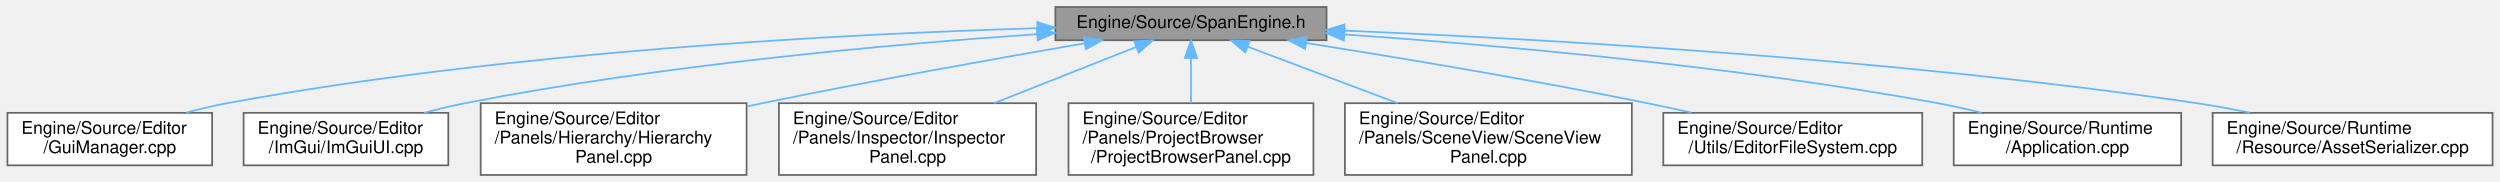
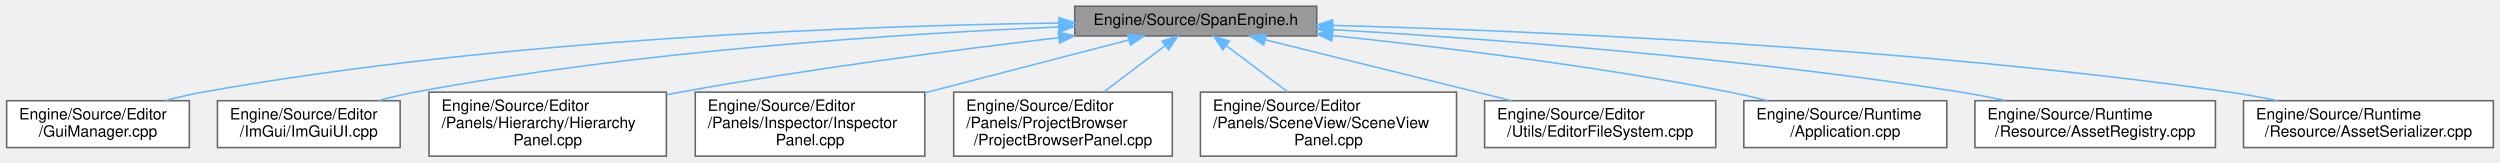
- <svg xmlns="http://www.w3.org/2000/svg" xmlns:xlink="http://www.w3.org/1999/xlink" width="1429pt" height="104pt" viewBox="0.00 0.00 1428.50 104.00">
+ <svg xmlns="http://www.w3.org/2000/svg" xmlns:xlink="http://www.w3.org/1999/xlink" width="1601pt" height="104pt" viewBox="0.00 0.00 1600.50 104.00">
  <g id="graph0" class="graph" transform="scale(1 1) rotate(0) translate(4 100)">
    <g id="Node000001" class="node">
      <g id="a_Node000001">
        <a xlink:title=" ">
-           <polygon fill="#999999" stroke="#666666" points="754,-96 599,-96 599,-77 754,-77 754,-96" />
-           <text text-anchor="middle" x="676.5" y="-84" font-family="Helvetica,sans-Serif" font-size="10.00">Engine/Source/SpanEngine.h</text>
+           <polygon fill="#999999" stroke="#666666" points="839,-96 684,-96 684,-77 839,-77 839,-96" />
+           <text text-anchor="middle" x="761.5" y="-84" font-family="Helvetica,sans-Serif" font-size="10.00">Engine/Source/SpanEngine.h</text>
        </a>
      </g>
    </g>
    <g id="Node000002" class="node">
      <g id="a_Node000002">
        <a xlink:href="GuiManager_8cpp.html" target="_top" xlink:title=" ">
          <polygon fill="white" stroke="#666666" points="117,-35.5 0,-35.5 0,-5.5 117,-5.5 117,-35.5" />
          <text text-anchor="start" x="8" y="-23.5" font-family="Helvetica,sans-Serif" font-size="10.00">Engine/Source/Editor</text>
          <text text-anchor="middle" x="58.5" y="-12.5" font-family="Helvetica,sans-Serif" font-size="10.00">/GuiManager.cpp</text>
        </a>
      </g>
    </g>
    <g id="edge1_Node000001_Node000002" class="edge">
      <g id="a_edge1_Node000001_Node000002">
        <a xlink:title=" ">
-           <path fill="none" stroke="#63b8ff" d="M588.42,-83.87C479.04,-80.6 287.12,-70.73 125.5,-41 117.87,-39.6 109.87,-37.68 102.16,-35.59" />
-           <polygon fill="#63b8ff" stroke="#63b8ff" points="588.65,-87.38 598.74,-84.17 588.85,-80.38 588.65,-87.38" />
+           <path fill="none" stroke="#63b8ff" d="M673.86,-85.25C550.53,-83.58 319.19,-75.55 125.5,-41 117.75,-39.62 109.61,-37.68 101.79,-35.56" />
+           <polygon fill="#63b8ff" stroke="#63b8ff" points="673.95,-88.76 684,-85.38 674.04,-81.76 673.95,-88.76" />
        </a>
      </g>
    </g>
    <g id="Node000003" class="node">
      <g id="a_Node000003">
        <a xlink:href="ImGuiUI_8cpp.html" target="_top" xlink:title=" ">
          <polygon fill="white" stroke="#666666" points="252,-35.5 135,-35.5 135,-5.5 252,-5.5 252,-35.5" />
          <text text-anchor="start" x="143" y="-23.5" font-family="Helvetica,sans-Serif" font-size="10.00">Engine/Source/Editor</text>
          <text text-anchor="middle" x="193.5" y="-12.5" font-family="Helvetica,sans-Serif" font-size="10.00">/ImGui/ImGuiUI.cpp</text>
        </a>
      </g>
    </g>
    <g id="edge2_Node000001_Node000003" class="edge">
      <g id="a_edge2_Node000001_Node000003">
        <a xlink:title=" ">
-           <path fill="none" stroke="#63b8ff" d="M588.59,-80.49C504.13,-74.63 373.23,-62.84 261.5,-41 253.91,-39.52 245.93,-37.58 238.22,-35.51" />
-           <polygon fill="#63b8ff" stroke="#63b8ff" points="588.44,-83.98 598.65,-81.17 588.91,-77 588.44,-83.98" />
+           <path fill="none" stroke="#63b8ff" d="M673.69,-82.74C573.3,-78.42 404.39,-67.59 261.5,-41 253.77,-39.56 245.66,-37.62 237.84,-35.53" />
+           <polygon fill="#63b8ff" stroke="#63b8ff" points="673.65,-86.24 683.79,-83.17 673.94,-79.25 673.65,-86.24" />
        </a>
      </g>
    </g>
    <g id="Node000004" class="node">
      <g id="a_Node000004">
        <a xlink:href="HierarchyPanel_8cpp.html" target="_top" xlink:title=" ">
          <polygon fill="white" stroke="#666666" points="422.5,-41 270.5,-41 270.5,0 422.5,0 422.5,-41" />
          <text text-anchor="start" x="278.5" y="-29" font-family="Helvetica,sans-Serif" font-size="10.00">Engine/Source/Editor</text>
          <text text-anchor="start" x="278.5" y="-18" font-family="Helvetica,sans-Serif" font-size="10.00">/Panels/Hierarchy/Hierarchy</text>
          <text text-anchor="middle" x="346.5" y="-7" font-family="Helvetica,sans-Serif" font-size="10.00">Panel.cpp</text>
        </a>
      </g>
    </g>
    <g id="edge3_Node000001_Node000004" class="edge">
      <g id="a_edge3_Node000001_Node000004">
        <a xlink:title=" ">
-           <path fill="none" stroke="#63b8ff" d="M615.76,-75.26C566.09,-66.7 494.1,-53.86 431.5,-41 428.68,-40.42 425.81,-39.82 422.92,-39.21" />
-           <polygon fill="#63b8ff" stroke="#63b8ff" points="615.24,-78.73 625.69,-76.97 616.43,-71.83 615.24,-78.73" />
+           <path fill="none" stroke="#63b8ff" d="M673.79,-75.89C607.09,-68.04 513.19,-55.85 431.5,-41 428.67,-40.49 425.79,-39.94 422.89,-39.37" />
+           <polygon fill="#63b8ff" stroke="#63b8ff" points="673.5,-79.38 683.84,-77.06 674.31,-72.42 673.5,-79.38" />
        </a>
      </g>
    </g>
    <g id="Node000005" class="node">
      <g id="a_Node000005">
        <a xlink:href="InspectorPanel_8cpp.html" target="_top" xlink:title=" ">
          <polygon fill="white" stroke="#666666" points="588,-41 441,-41 441,0 588,0 588,-41" />
          <text text-anchor="start" x="449" y="-29" font-family="Helvetica,sans-Serif" font-size="10.00">Engine/Source/Editor</text>
          <text text-anchor="start" x="449" y="-18" font-family="Helvetica,sans-Serif" font-size="10.00">/Panels/Inspector/Inspector</text>
          <text text-anchor="middle" x="514.5" y="-7" font-family="Helvetica,sans-Serif" font-size="10.00">Panel.cpp</text>
        </a>
      </g>
    </g>
    <g id="edge4_Node000001_Node000005" class="edge">
      <g id="a_edge4_Node000001_Node000005">
        <a xlink:title=" ">
-           <path fill="none" stroke="#63b8ff" d="M645.35,-73.19C622.29,-64.08 590.4,-51.49 563.88,-41.01" />
-           <polygon fill="#63b8ff" stroke="#63b8ff" points="644.07,-76.45 654.65,-76.87 646.64,-69.94 644.07,-76.45" />
+           <path fill="none" stroke="#63b8ff" d="M718.31,-74.31C682.42,-65.01 630.57,-51.57 588.14,-40.58" />
+           <polygon fill="#63b8ff" stroke="#63b8ff" points="717.89,-77.81 728.44,-76.94 719.64,-71.04 717.89,-77.81" />
        </a>
      </g>
    </g>
    <g id="Node000006" class="node">
      <g id="a_Node000006">
        <a xlink:href="ProjectBrowserPanel_8cpp.html" target="_top" xlink:title="ProjectBrowserPanelの実装。">
          <polygon fill="white" stroke="#666666" points="746.5,-41 606.5,-41 606.5,0 746.5,0 746.5,-41" />
          <text text-anchor="start" x="614.5" y="-29" font-family="Helvetica,sans-Serif" font-size="10.00">Engine/Source/Editor</text>
          <text text-anchor="start" x="614.5" y="-18" font-family="Helvetica,sans-Serif" font-size="10.00">/Panels/ProjectBrowser</text>
          <text text-anchor="middle" x="676.5" y="-7" font-family="Helvetica,sans-Serif" font-size="10.00">/ProjectBrowserPanel.cpp</text>
        </a>
      </g>
    </g>
    <g id="edge5_Node000001_Node000006" class="edge">
      <g id="a_edge5_Node000001_Node000006">
        <a xlink:title=" ">
-           <path fill="none" stroke="#63b8ff" d="M676.5,-66.63C676.5,-58.56 676.5,-49.15 676.5,-41.01" />
-           <polygon fill="#63b8ff" stroke="#63b8ff" points="673,-66.87 676.5,-76.87 680,-66.87 673,-66.87" />
+           <path fill="none" stroke="#63b8ff" d="M741.81,-70.67C730.09,-61.85 715.08,-50.55 702.41,-41.01" />
+           <polygon fill="#63b8ff" stroke="#63b8ff" points="739.94,-73.65 750.04,-76.87 744.15,-68.06 739.94,-73.65" />
        </a>
      </g>
    </g>
    <g id="Node000007" class="node">
      <g id="a_Node000007">
        <a xlink:href="SceneViewPanel_8cpp.html" target="_top" xlink:title=" ">
          <polygon fill="white" stroke="#666666" points="928.5,-41 764.5,-41 764.5,0 928.5,0 928.5,-41" />
          <text text-anchor="start" x="772.5" y="-29" font-family="Helvetica,sans-Serif" font-size="10.00">Engine/Source/Editor</text>
          <text text-anchor="start" x="772.5" y="-18" font-family="Helvetica,sans-Serif" font-size="10.00">/Panels/SceneView/SceneView</text>
          <text text-anchor="middle" x="846.5" y="-7" font-family="Helvetica,sans-Serif" font-size="10.00">Panel.cpp</text>
        </a>
      </g>
    </g>
    <g id="edge6_Node000001_Node000007" class="edge">
      <g id="a_edge6_Node000001_Node000007">
        <a xlink:title=" ">
-           <path fill="none" stroke="#63b8ff" d="M708.87,-73.32C733.09,-64.19 766.72,-51.53 794.68,-41.01" />
-           <polygon fill="#63b8ff" stroke="#63b8ff" points="707.55,-70.07 699.43,-76.87 710.02,-76.62 707.55,-70.07" />
+           <path fill="none" stroke="#63b8ff" d="M781.19,-70.67C792.91,-61.85 807.92,-50.55 820.59,-41.01" />
+           <polygon fill="#63b8ff" stroke="#63b8ff" points="778.85,-68.06 772.96,-76.87 783.06,-73.65 778.85,-68.06" />
        </a>
      </g>
    </g>
    <g id="Node000008" class="node">
      <g id="a_Node000008">
        <a xlink:href="EditorFileSystem_8cpp.html" target="_top" xlink:title="EditorFileSystemの実装。">
          <polygon fill="white" stroke="#666666" points="1094.5,-35.5 946.5,-35.5 946.5,-5.5 1094.5,-5.5 1094.5,-35.5" />
          <text text-anchor="start" x="954.5" y="-23.5" font-family="Helvetica,sans-Serif" font-size="10.00">Engine/Source/Editor</text>
          <text text-anchor="middle" x="1020.5" y="-12.5" font-family="Helvetica,sans-Serif" font-size="10.00">/Utils/EditorFileSystem.cpp</text>
        </a>
      </g>
    </g>
    <g id="edge7_Node000001_Node000008" class="edge">
      <g id="a_edge7_Node000001_Node000008">
        <a xlink:title=" ">
-           <path fill="none" stroke="#63b8ff" d="M742.37,-75.43C795.26,-67.06 871.37,-54.39 937.5,-41 945.62,-39.35 954.17,-37.5 962.55,-35.6" />
-           <polygon fill="#63b8ff" stroke="#63b8ff" points="741.77,-71.98 732.44,-76.99 742.86,-78.89 741.77,-71.98" />
+           <path fill="none" stroke="#63b8ff" d="M805.92,-74.52C849.55,-63.74 916.29,-47.25 963.74,-35.52" />
+           <polygon fill="#63b8ff" stroke="#63b8ff" points="805.03,-71.14 796.16,-76.94 806.71,-77.93 805.03,-71.14" />
        </a>
      </g>
    </g>
    <g id="Node000009" class="node">
      <g id="a_Node000009">
        <a xlink:href="Application_8cpp.html" target="_top" xlink:title=" ">
          <polygon fill="white" stroke="#666666" points="1242.5,-35.5 1112.5,-35.5 1112.5,-5.5 1242.5,-5.5 1242.5,-35.5" />
          <text text-anchor="start" x="1120.5" y="-23.5" font-family="Helvetica,sans-Serif" font-size="10.00">Engine/Source/Runtime</text>
          <text text-anchor="middle" x="1177.5" y="-12.5" font-family="Helvetica,sans-Serif" font-size="10.00">/Application.cpp</text>
        </a>
      </g>
    </g>
    <g id="edge8_Node000001_Node000009" class="edge">
      <g id="a_edge8_Node000001_Node000009">
        <a xlink:title=" ">
-           <path fill="none" stroke="#63b8ff" d="M764.21,-80.32C850.93,-74.27 987.13,-62.27 1103.5,-41 1111.6,-39.52 1120.12,-37.61 1128.38,-35.57" />
-           <polygon fill="#63b8ff" stroke="#63b8ff" points="763.88,-76.83 754.15,-81.01 764.36,-83.82 763.88,-76.83" />
+           <path fill="none" stroke="#63b8ff" d="M849.06,-77.23C918.45,-69.93 1017.67,-57.82 1103.5,-41 1111.32,-39.47 1119.54,-37.58 1127.55,-35.59" />
+           <polygon fill="#63b8ff" stroke="#63b8ff" points="848.62,-73.76 839.04,-78.28 849.35,-80.72 848.62,-73.76" />
        </a>
      </g>
    </g>
    <g id="Node000010" class="node">
      <g id="a_Node000010">
-         <a xlink:href="AssetSerializer_8cpp.html" target="_top" xlink:title="AssetSerializerの実装。">
-           <polygon fill="white" stroke="#666666" points="1420.5,-35.5 1260.5,-35.5 1260.5,-5.5 1420.5,-5.5 1420.5,-35.5" />
+         <a xlink:href="AssetRegistry_8cpp.html" target="_top" xlink:title="AssetRegistryの実装。">
+           <polygon fill="white" stroke="#666666" points="1414.5,-35.5 1260.5,-35.5 1260.5,-5.5 1414.5,-5.5 1414.5,-35.5" />
          <text text-anchor="start" x="1268.5" y="-23.5" font-family="Helvetica,sans-Serif" font-size="10.00">Engine/Source/Runtime</text>
-           <text text-anchor="middle" x="1340.5" y="-12.5" font-family="Helvetica,sans-Serif" font-size="10.00">/Resource/AssetSerializer.cpp</text>
+           <text text-anchor="middle" x="1337.5" y="-12.5" font-family="Helvetica,sans-Serif" font-size="10.00">/Resource/AssetRegistry.cpp</text>
        </a>
      </g>
    </g>
    <g id="edge9_Node000001_Node000010" class="edge">
      <g id="a_edge9_Node000001_Node000010">
        <a xlink:title=" ">
-           <path fill="none" stroke="#63b8ff" d="M764.07,-82.49C877.16,-77.75 1079.87,-66.32 1251.5,-41 1261.36,-39.55 1271.75,-37.63 1281.83,-35.56" />
-           <polygon fill="#63b8ff" stroke="#63b8ff" points="763.92,-79 754.07,-82.91 764.21,-85.99 763.92,-79" />
+           <path fill="none" stroke="#63b8ff" d="M849.32,-81.04C947.71,-75.22 1111.75,-63.09 1251.5,-41 1260.88,-39.52 1270.75,-37.61 1280.34,-35.57" />
+           <polygon fill="#63b8ff" stroke="#63b8ff" points="848.9,-77.56 839.12,-81.63 849.31,-84.54 848.9,-77.56" />
+         </a>
+       </g>
+     </g>
+     <g id="Node000011" class="node">
+       <g id="a_Node000011">
+         <a xlink:href="AssetSerializer_8cpp.html" target="_top" xlink:title="AssetSerializerの実装。">
+           <polygon fill="white" stroke="#666666" points="1592.5,-35.5 1432.5,-35.5 1432.5,-5.5 1592.5,-5.5 1592.5,-35.5" />
+           <text text-anchor="start" x="1440.5" y="-23.5" font-family="Helvetica,sans-Serif" font-size="10.00">Engine/Source/Runtime</text>
+           <text text-anchor="middle" x="1512.5" y="-12.5" font-family="Helvetica,sans-Serif" font-size="10.00">/Resource/AssetSerializer.cpp</text>
+         </a>
+       </g>
+     </g>
+     <g id="edge10_Node000001_Node000011" class="edge">
+       <g id="a_edge10_Node000001_Node000011">
+         <a xlink:title=" ">
+           <path fill="none" stroke="#63b8ff" d="M849.17,-83.75C976.31,-80.27 1219.06,-70.1 1423.5,-41 1433.52,-39.57 1444.1,-37.64 1454.32,-35.55" />
+           <polygon fill="#63b8ff" stroke="#63b8ff" points="849,-80.25 839.09,-84.02 849.18,-87.25 849,-80.25" />
        </a>
      </g>
    </g>
  </g>
</svg>
